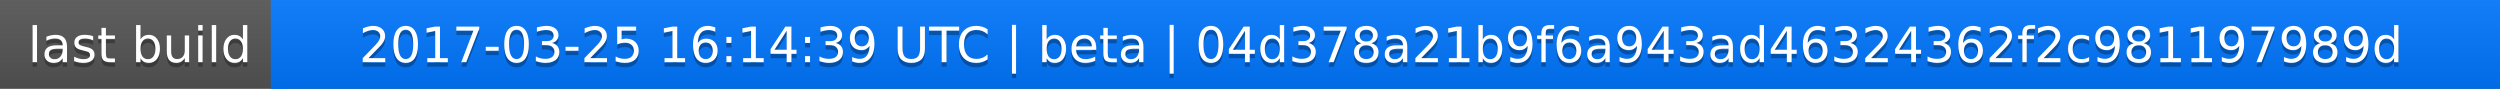
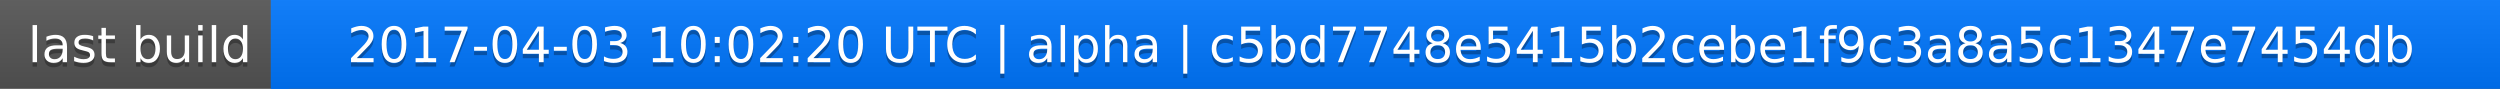
<svg xmlns="http://www.w3.org/2000/svg" width="563" height="20">
  <linearGradient id="a" x2="0" y2="100%">
    <stop offset="0" stop-color="#bbb" stop-opacity=".1" />
    <stop offset="1" stop-opacity=".1" />
  </linearGradient>
  <rect rx="0" width="563" height="20" fill="#555" />
  <rect rx="0" x="61" width="502" height="20" fill="#07f" />
  <path fill="#07f" d="M61 0h4v20h-4z" />
  <rect rx="0" width="563" height="20" fill="url(#a)" />
  <g fill="#fff" text-anchor="middle" font-family="DejaVu Sans,Verdana,Geneva,sans-serif" font-size="11">
    <text x="31.5" y="15" fill="#010101" fill-opacity=".3">last build</text>
    <text x="31.5" y="14">last build</text>
-     <text x="311" y="15" fill="#010101" fill-opacity=".3">2017-03-25 16:14:39 UTC | beta | 04d378a21b9f6a943ad46324362f2c981197989d</text>
-     <text x="311" y="14">2017-03-25 16:14:39 UTC | beta | 04d378a21b9f6a943ad46324362f2c981197989d</text>
+     <text x="311" y="15" fill="#010101" fill-opacity=".3">2017-04-03 10:02:20 UTC | alpha | c5bd7748e5415b2cebe1f9c3a8a5c1347e7454db</text>
+     <text x="311" y="14">2017-04-03 10:02:20 UTC | alpha | c5bd7748e5415b2cebe1f9c3a8a5c1347e7454db</text>
  </g>
</svg>
